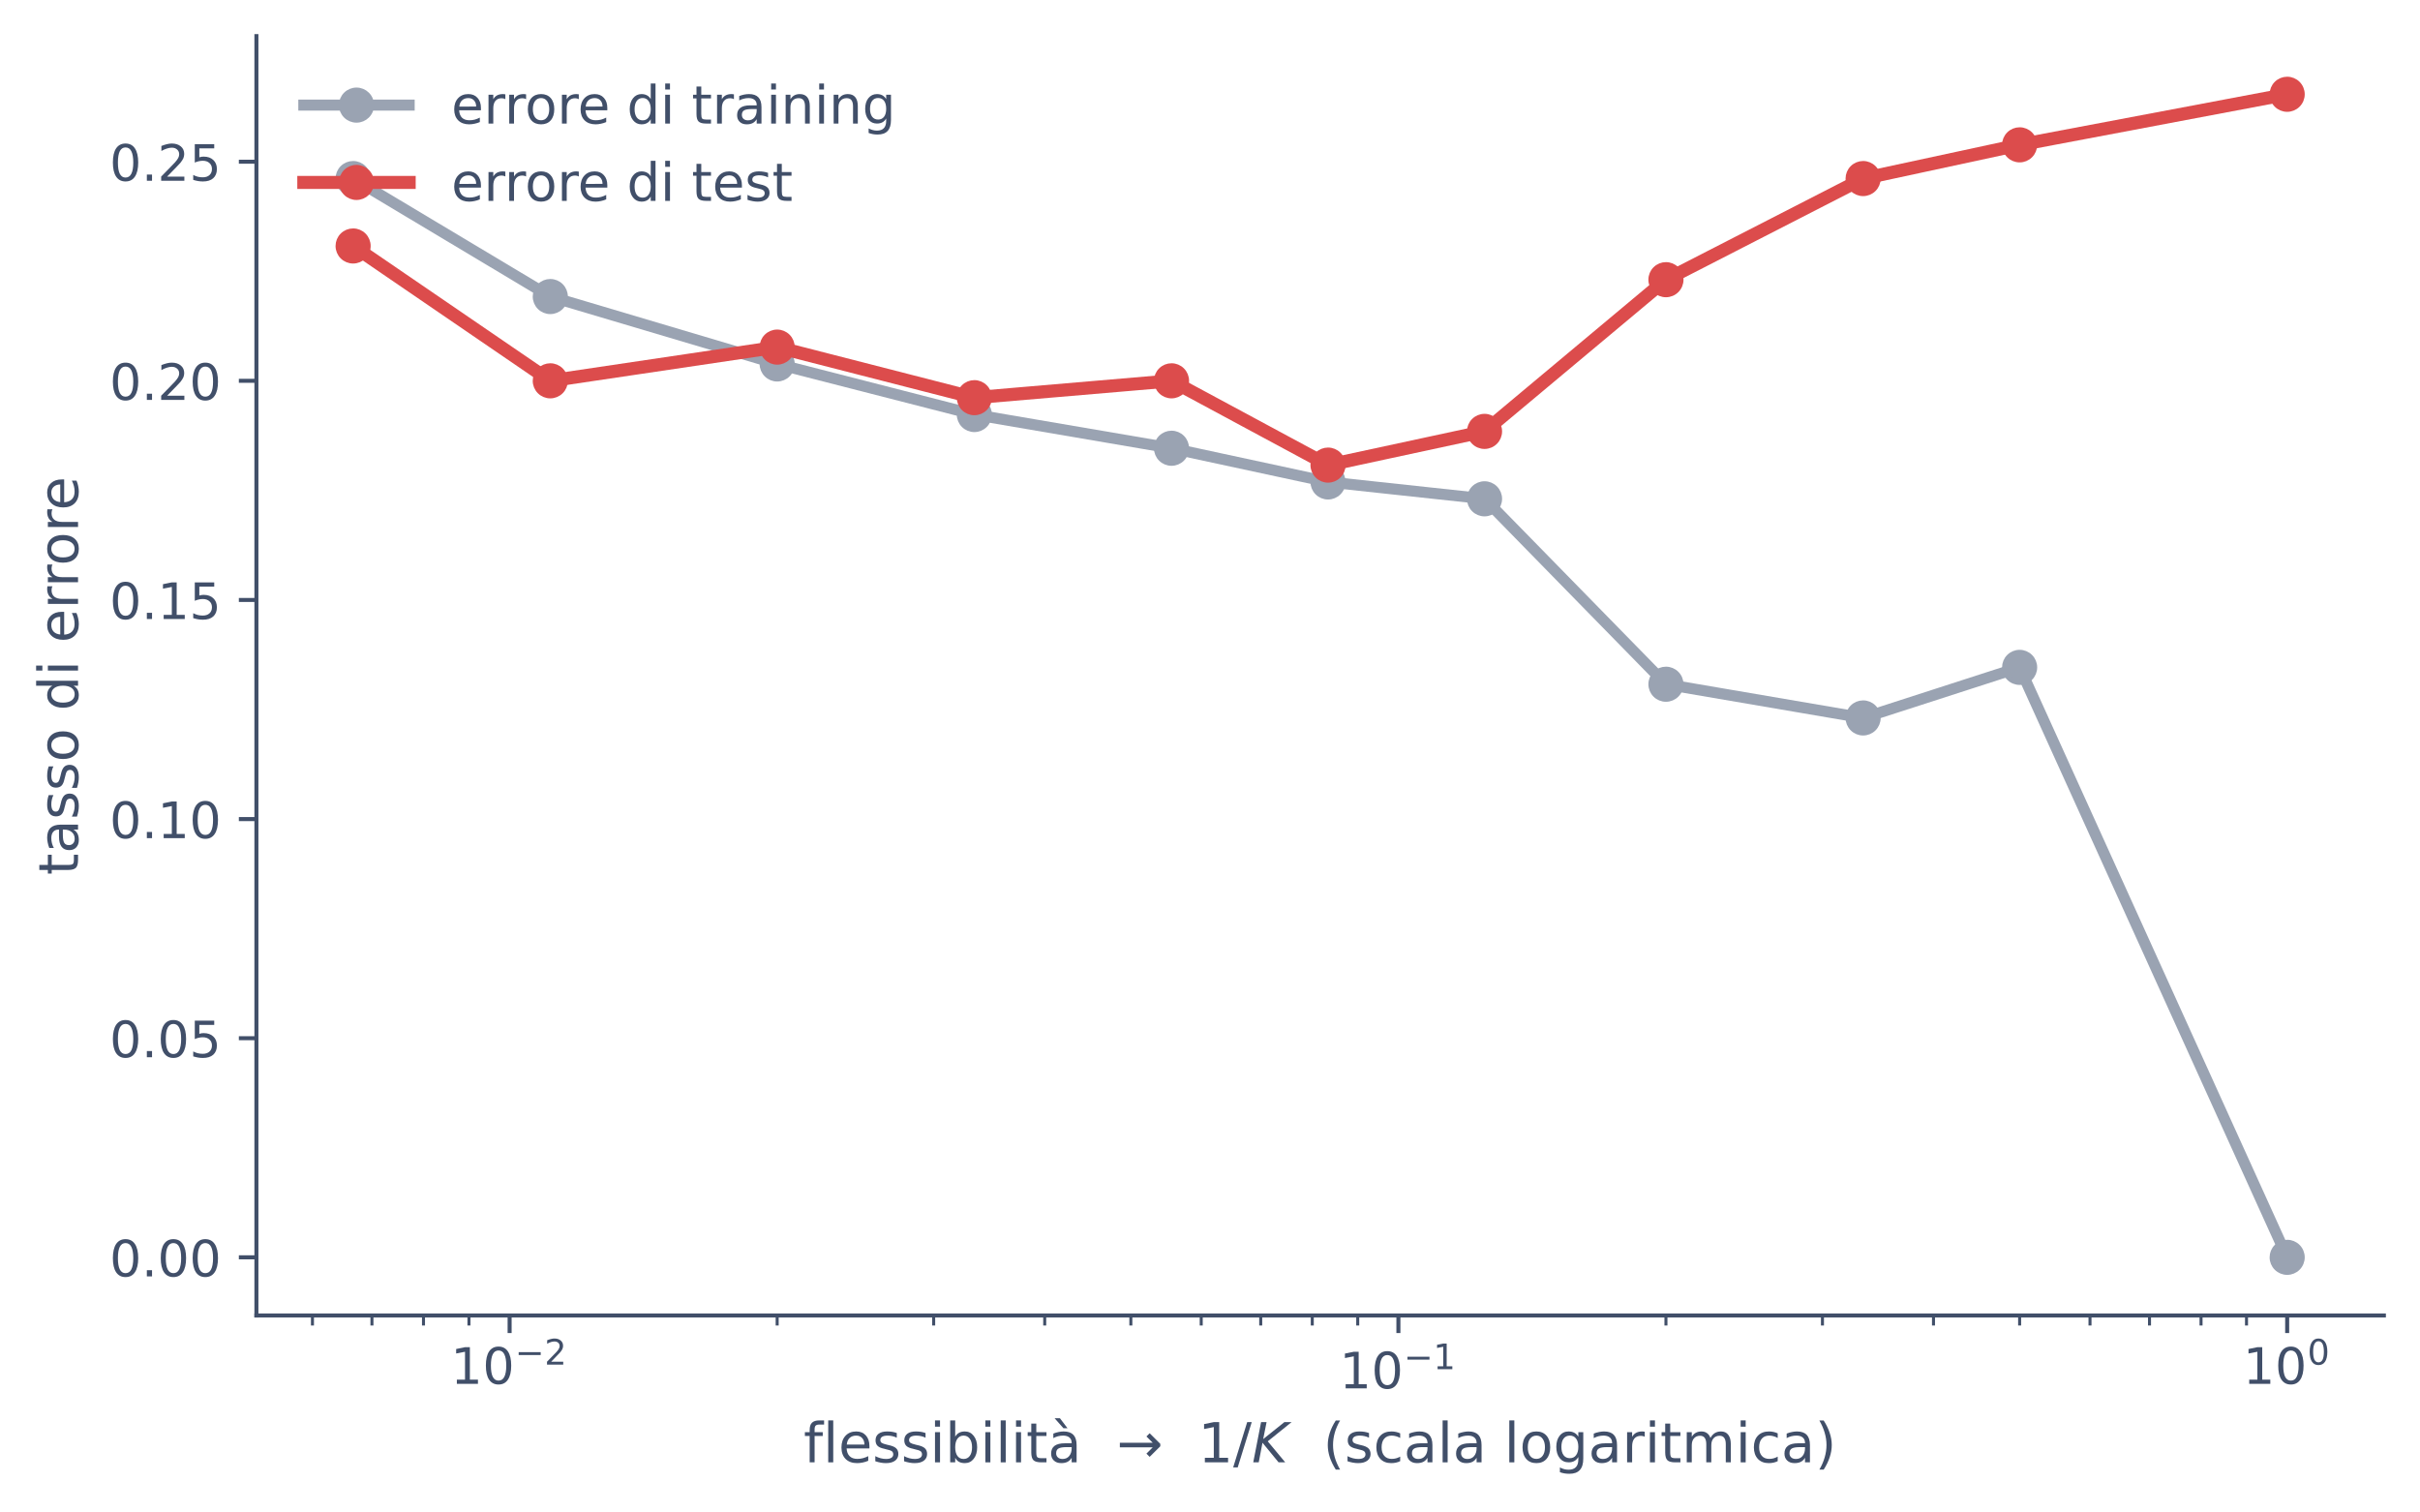
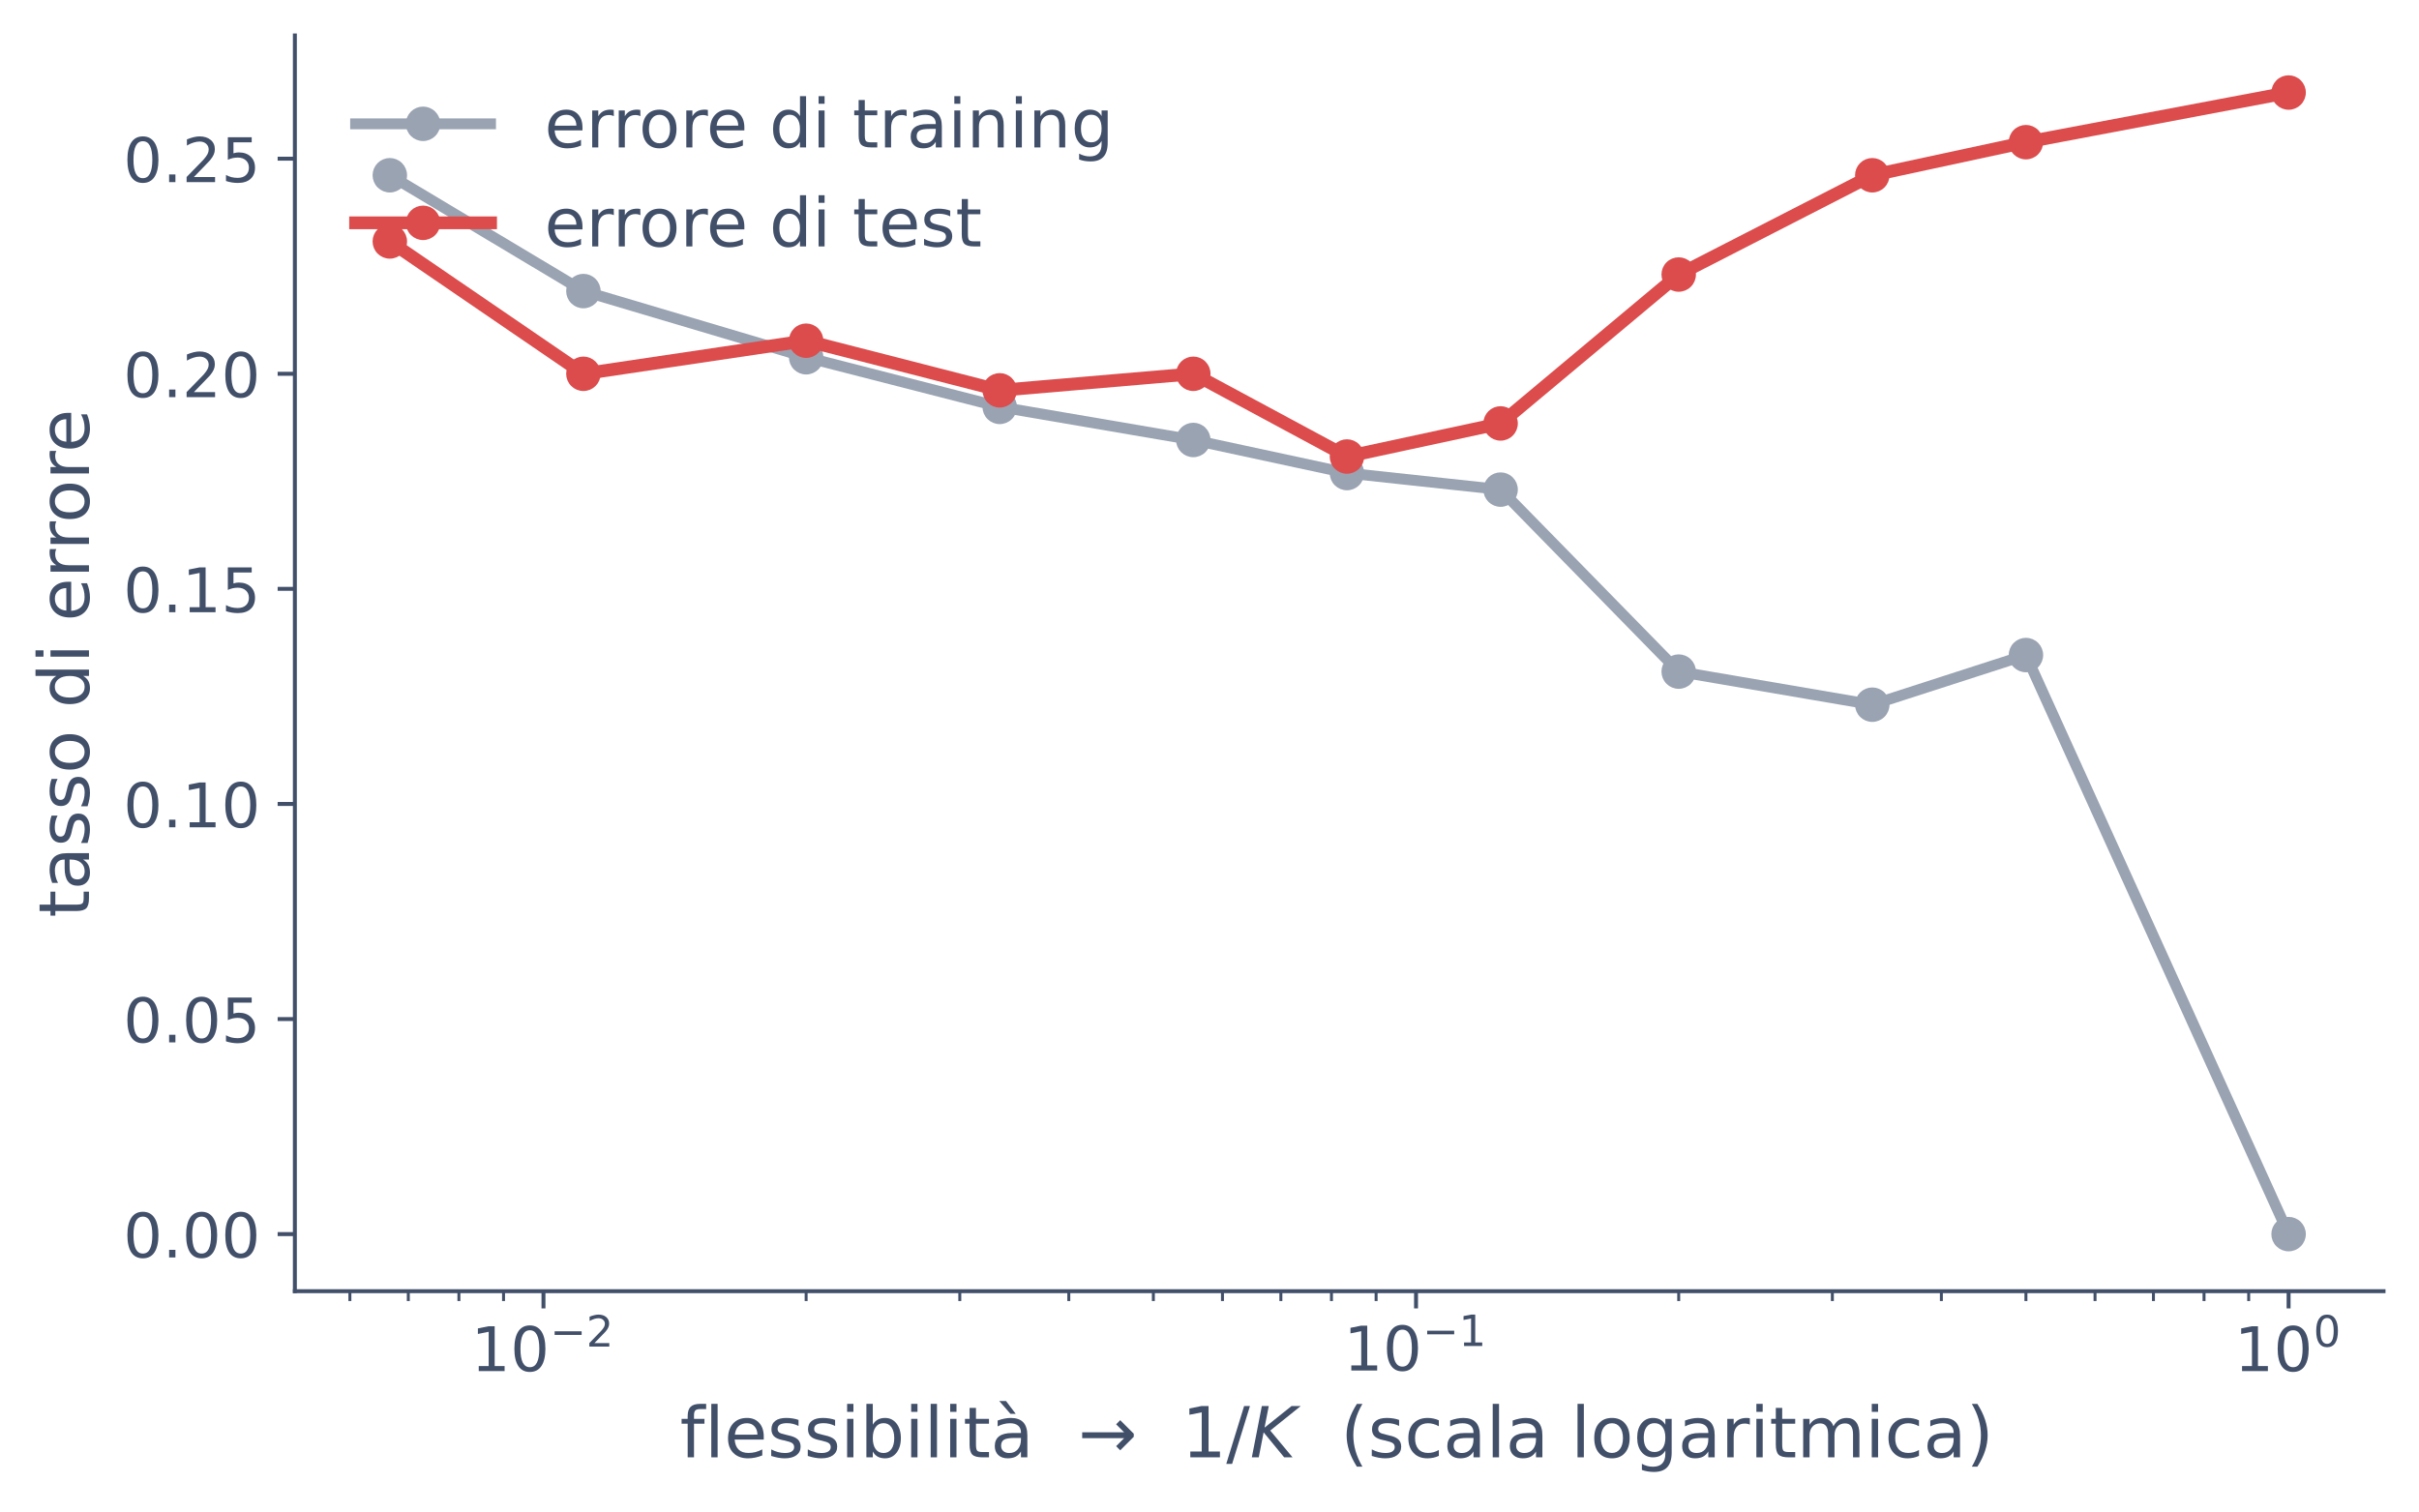
- <svg xmlns="http://www.w3.org/2000/svg" xmlns:xlink="http://www.w3.org/1999/xlink" width="482.392pt" height="301.212pt" viewBox="0 0 482.392 301.212" version="1.1">
+ <svg xmlns="http://www.w3.org/2000/svg" xmlns:xlink="http://www.w3.org/1999/xlink" width="491.152pt" height="306.965pt" viewBox="0 0 491.152 306.965" version="1.1">
  <defs>
    <style type="text/css">*{stroke-linejoin: round; stroke-linecap: butt}</style>
  </defs>
  <g id="figure_1">
    <g id="patch_1">
-       <path d="M 0 301.212  L 482.392 301.212  L 482.392 0  L 0 0  L 0 301.212  z " style="fill: none" />
+       <path d="M 0 306.965  L 491.152 306.965  L 491.152 0  L 0 0  L 0 306.965  z " style="fill: none" />
    </g>
    <g id="axes_1">
      <g id="patch_2">
-         <path d="M 51.112 262.224  L 475.192 262.224  L 475.192 7.2  L 51.112 7.2  L 51.112 262.224  z " style="fill: none" />
+         <path d="M 59.872 262.224  L 483.952 262.224  L 483.952 7.2  L 59.872 7.2  L 59.872 262.224  z " style="fill: none" />
      </g>
      <g id="matplotlib.axis_1">
        <g id="xtick_1">
          <g id="line2d_1">
            <defs>
-               <path id="m10d1e27492" d="M 0 0  L 0 3.5  " style="stroke: #414f69; stroke-width: 0.8" />
+               <path id="m7f1f6c4db7" d="M 0 0  L 0 3.5  " style="stroke: #414f69; stroke-width: 0.8" />
            </defs>
            <g>
-               <use xlink:href="#m10d1e27492" x="101.585" y="262.224" style="fill: #414f69; stroke: #414f69; stroke-width: 0.8" />
+               <use xlink:href="#m7f1f6c4db7" x="110.345" y="262.224" style="fill: #414f69; stroke: #414f69; stroke-width: 0.8" />
            </g>
          </g>
          <g id="text_1">
-             <g style="fill: #414f69" transform="translate(89.83514 276.8224)">
+             <g style="fill: #414f69" transform="translate(95.65783 278.722)">
              <text>
-                 <tspan x="0" y="-0.977" style="font-size: 10px; font-family: 'DejaVu Sans'; fill: #414f69">1</tspan>
-                 <tspan x="6.362" y="-0.977" style="font-size: 10px; font-family: 'DejaVu Sans'; fill: #414f69">0</tspan>
-                 <tspan x="12.82" y="-4.805" style="font-size: 7px; font-family: 'DejaVu Sans'; fill: #414f69">−</tspan>
-                 <tspan x="18.686" y="-4.805" style="font-size: 7px; font-family: 'DejaVu Sans'; fill: #414f69">2</tspan>
+                 <tspan x="0" y="-0.264" style="font-size: 12.5px; font-family: 'DejaVu Sans'; fill: #414f69">1</tspan>
+                 <tspan x="7.953" y="-0.264" style="font-size: 12.5px; font-family: 'DejaVu Sans'; fill: #414f69">0</tspan>
+                 <tspan x="16.03" y="-5.241" style="font-size: 8.75px; font-family: 'DejaVu Sans'; fill: #414f69">−</tspan>
+                 <tspan x="23.362" y="-5.241" style="font-size: 8.75px; font-family: 'DejaVu Sans'; fill: #414f69">2</tspan>
              </text>
            </g>
          </g>
        </g>
        <g id="xtick_2">
          <g id="line2d_2">
            <g>
-               <use xlink:href="#m10d1e27492" x="278.75" y="262.224" style="fill: #414f69; stroke: #414f69; stroke-width: 0.8" />
+               <use xlink:href="#m7f1f6c4db7" x="287.51" y="262.224" style="fill: #414f69; stroke: #414f69; stroke-width: 0.8" />
            </g>
          </g>
          <g id="text_2">
-             <g style="fill: #414f69" transform="translate(267.0002 276.8224)">
+             <g style="fill: #414f69" transform="translate(272.8229 278.722)">
              <text>
-                 <tspan x="0" y="-0.064" style="font-size: 10px; font-family: 'DejaVu Sans'; fill: #414f69">1</tspan>
-                 <tspan x="6.362" y="-0.064" style="font-size: 10px; font-family: 'DejaVu Sans'; fill: #414f69">0</tspan>
-                 <tspan x="12.82" y="-3.892" style="font-size: 7px; font-family: 'DejaVu Sans'; fill: #414f69">−</tspan>
-                 <tspan x="18.686" y="-3.892" style="font-size: 7px; font-family: 'DejaVu Sans'; fill: #414f69">1</tspan>
+                 <tspan x="0" y="-0.384" style="font-size: 12.5px; font-family: 'DejaVu Sans'; fill: #414f69">1</tspan>
+                 <tspan x="7.953" y="-0.384" style="font-size: 12.5px; font-family: 'DejaVu Sans'; fill: #414f69">0</tspan>
+                 <tspan x="16.03" y="-5.361" style="font-size: 8.75px; font-family: 'DejaVu Sans'; fill: #414f69">−</tspan>
+                 <tspan x="23.362" y="-5.361" style="font-size: 8.75px; font-family: 'DejaVu Sans'; fill: #414f69">1</tspan>
              </text>
            </g>
          </g>
        </g>
        <g id="xtick_3">
          <g id="line2d_3">
            <g>
-               <use xlink:href="#m10d1e27492" x="455.915" y="262.224" style="fill: #414f69; stroke: #414f69; stroke-width: 0.8" />
+               <use xlink:href="#m7f1f6c4db7" x="464.675" y="262.224" style="fill: #414f69; stroke: #414f69; stroke-width: 0.8" />
            </g>
          </g>
          <g id="text_3">
-             <g style="fill: #414f69" transform="translate(447.1152 276.8224)">
+             <g style="fill: #414f69" transform="translate(453.6754 278.722)">
              <text>
-                 <tspan x="0" y="-0.977" style="font-size: 10px; font-family: 'DejaVu Sans'; fill: #414f69">1</tspan>
-                 <tspan x="6.362" y="-0.977" style="font-size: 10px; font-family: 'DejaVu Sans'; fill: #414f69">0</tspan>
-                 <tspan x="12.82" y="-4.805" style="font-size: 7px; font-family: 'DejaVu Sans'; fill: #414f69">0</tspan>
+                 <tspan x="0" y="-0.264" style="font-size: 12.5px; font-family: 'DejaVu Sans'; fill: #414f69">1</tspan>
+                 <tspan x="7.953" y="-0.264" style="font-size: 12.5px; font-family: 'DejaVu Sans'; fill: #414f69">0</tspan>
+                 <tspan x="16.03" y="-5.241" style="font-size: 8.75px; font-family: 'DejaVu Sans'; fill: #414f69">0</tspan>
              </text>
            </g>
          </g>
        </g>
        <g id="xtick_4">
          <g id="line2d_4">
            <defs>
-               <path id="m0298ead1ad" d="M 0 0  L 0 2  " style="stroke: #414f69; stroke-width: 0.6" />
+               <path id="m91cde108db" d="M 0 0  L 0 2  " style="stroke: #414f69; stroke-width: 0.6" />
            </defs>
            <g>
-               <use xlink:href="#m0298ead1ad" x="62.281" y="262.224" style="fill: #414f69; stroke: #414f69; stroke-width: 0.6" />
+               <use xlink:href="#m91cde108db" x="71.041" y="262.224" style="fill: #414f69; stroke: #414f69; stroke-width: 0.6" />
            </g>
          </g>
        </g>
        <g id="xtick_5">
          <g id="line2d_5">
            <g>
-               <use xlink:href="#m0298ead1ad" x="74.142" y="262.224" style="fill: #414f69; stroke: #414f69; stroke-width: 0.6" />
+               <use xlink:href="#m91cde108db" x="82.902" y="262.224" style="fill: #414f69; stroke: #414f69; stroke-width: 0.6" />
            </g>
          </g>
        </g>
        <g id="xtick_6">
          <g id="line2d_6">
            <g>
-               <use xlink:href="#m0298ead1ad" x="84.416" y="262.224" style="fill: #414f69; stroke: #414f69; stroke-width: 0.6" />
+               <use xlink:href="#m91cde108db" x="93.176" y="262.224" style="fill: #414f69; stroke: #414f69; stroke-width: 0.6" />
            </g>
          </g>
        </g>
        <g id="xtick_7">
          <g id="line2d_7">
            <g>
-               <use xlink:href="#m0298ead1ad" x="93.479" y="262.224" style="fill: #414f69; stroke: #414f69; stroke-width: 0.6" />
+               <use xlink:href="#m91cde108db" x="102.239" y="262.224" style="fill: #414f69; stroke: #414f69; stroke-width: 0.6" />
            </g>
          </g>
        </g>
        <g id="xtick_8">
          <g id="line2d_8">
            <g>
-               <use xlink:href="#m0298ead1ad" x="154.917" y="262.224" style="fill: #414f69; stroke: #414f69; stroke-width: 0.6" />
+               <use xlink:href="#m91cde108db" x="163.677" y="262.224" style="fill: #414f69; stroke: #414f69; stroke-width: 0.6" />
            </g>
          </g>
        </g>
        <g id="xtick_9">
          <g id="line2d_9">
            <g>
-               <use xlink:href="#m0298ead1ad" x="186.114" y="262.224" style="fill: #414f69; stroke: #414f69; stroke-width: 0.6" />
+               <use xlink:href="#m91cde108db" x="194.875" y="262.224" style="fill: #414f69; stroke: #414f69; stroke-width: 0.6" />
            </g>
          </g>
        </g>
        <g id="xtick_10">
          <g id="line2d_10">
            <g>
-               <use xlink:href="#m0298ead1ad" x="208.249" y="262.224" style="fill: #414f69; stroke: #414f69; stroke-width: 0.6" />
+               <use xlink:href="#m91cde108db" x="217.009" y="262.224" style="fill: #414f69; stroke: #414f69; stroke-width: 0.6" />
            </g>
          </g>
        </g>
        <g id="xtick_11">
          <g id="line2d_11">
            <g>
-               <use xlink:href="#m0298ead1ad" x="225.418" y="262.224" style="fill: #414f69; stroke: #414f69; stroke-width: 0.6" />
+               <use xlink:href="#m91cde108db" x="234.178" y="262.224" style="fill: #414f69; stroke: #414f69; stroke-width: 0.6" />
            </g>
          </g>
        </g>
        <g id="xtick_12">
          <g id="line2d_12">
            <g>
-               <use xlink:href="#m0298ead1ad" x="239.446" y="262.224" style="fill: #414f69; stroke: #414f69; stroke-width: 0.6" />
+               <use xlink:href="#m91cde108db" x="248.207" y="262.224" style="fill: #414f69; stroke: #414f69; stroke-width: 0.6" />
            </g>
          </g>
        </g>
        <g id="xtick_13">
          <g id="line2d_13">
            <g>
-               <use xlink:href="#m0298ead1ad" x="251.307" y="262.224" style="fill: #414f69; stroke: #414f69; stroke-width: 0.6" />
+               <use xlink:href="#m91cde108db" x="260.067" y="262.224" style="fill: #414f69; stroke: #414f69; stroke-width: 0.6" />
            </g>
          </g>
        </g>
        <g id="xtick_14">
          <g id="line2d_14">
            <g>
-               <use xlink:href="#m0298ead1ad" x="261.581" y="262.224" style="fill: #414f69; stroke: #414f69; stroke-width: 0.6" />
+               <use xlink:href="#m91cde108db" x="270.341" y="262.224" style="fill: #414f69; stroke: #414f69; stroke-width: 0.6" />
            </g>
          </g>
        </g>
        <g id="xtick_15">
          <g id="line2d_15">
            <g>
-               <use xlink:href="#m0298ead1ad" x="270.644" y="262.224" style="fill: #414f69; stroke: #414f69; stroke-width: 0.6" />
+               <use xlink:href="#m91cde108db" x="279.404" y="262.224" style="fill: #414f69; stroke: #414f69; stroke-width: 0.6" />
            </g>
          </g>
        </g>
        <g id="xtick_16">
          <g id="line2d_16">
            <g>
-               <use xlink:href="#m0298ead1ad" x="332.082" y="262.224" style="fill: #414f69; stroke: #414f69; stroke-width: 0.6" />
+               <use xlink:href="#m91cde108db" x="340.842" y="262.224" style="fill: #414f69; stroke: #414f69; stroke-width: 0.6" />
            </g>
          </g>
        </g>
        <g id="xtick_17">
          <g id="line2d_17">
            <g>
-               <use xlink:href="#m0298ead1ad" x="363.279" y="262.224" style="fill: #414f69; stroke: #414f69; stroke-width: 0.6" />
+               <use xlink:href="#m91cde108db" x="372.04" y="262.224" style="fill: #414f69; stroke: #414f69; stroke-width: 0.6" />
            </g>
          </g>
        </g>
        <g id="xtick_18">
          <g id="line2d_18">
            <g>
-               <use xlink:href="#m0298ead1ad" x="385.414" y="262.224" style="fill: #414f69; stroke: #414f69; stroke-width: 0.6" />
+               <use xlink:href="#m91cde108db" x="394.174" y="262.224" style="fill: #414f69; stroke: #414f69; stroke-width: 0.6" />
            </g>
          </g>
        </g>
        <g id="xtick_19">
          <g id="line2d_19">
            <g>
-               <use xlink:href="#m0298ead1ad" x="402.583" y="262.224" style="fill: #414f69; stroke: #414f69; stroke-width: 0.6" />
+               <use xlink:href="#m91cde108db" x="411.343" y="262.224" style="fill: #414f69; stroke: #414f69; stroke-width: 0.6" />
            </g>
          </g>
        </g>
        <g id="xtick_20">
          <g id="line2d_20">
            <g>
-               <use xlink:href="#m0298ead1ad" x="416.611" y="262.224" style="fill: #414f69; stroke: #414f69; stroke-width: 0.6" />
+               <use xlink:href="#m91cde108db" x="425.372" y="262.224" style="fill: #414f69; stroke: #414f69; stroke-width: 0.6" />
            </g>
          </g>
        </g>
        <g id="xtick_21">
          <g id="line2d_21">
            <g>
-               <use xlink:href="#m0298ead1ad" x="428.472" y="262.224" style="fill: #414f69; stroke: #414f69; stroke-width: 0.6" />
+               <use xlink:href="#m91cde108db" x="437.232" y="262.224" style="fill: #414f69; stroke: #414f69; stroke-width: 0.6" />
            </g>
          </g>
        </g>
        <g id="xtick_22">
          <g id="line2d_22">
            <g>
-               <use xlink:href="#m0298ead1ad" x="438.746" y="262.224" style="fill: #414f69; stroke: #414f69; stroke-width: 0.6" />
+               <use xlink:href="#m91cde108db" x="447.506" y="262.224" style="fill: #414f69; stroke: #414f69; stroke-width: 0.6" />
            </g>
          </g>
        </g>
        <g id="xtick_23">
          <g id="line2d_23">
            <g>
-               <use xlink:href="#m0298ead1ad" x="447.809" y="262.224" style="fill: #414f69; stroke: #414f69; stroke-width: 0.6" />
+               <use xlink:href="#m91cde108db" x="456.569" y="262.224" style="fill: #414f69; stroke: #414f69; stroke-width: 0.6" />
            </g>
          </g>
        </g>
        <g id="text_4">
-           <g style="fill: #414f69" transform="translate(160.1916 291.7021)">
+           <g style="fill: #414f69" transform="translate(138.0637 296.7617)">
            <text>
-               <tspan x="0" y="-0.203" style="font-size: 11px; font-family: 'DejaVu Sans'; fill: #414f69">f</tspan>
-               <tspan x="3.873" y="-0.203" style="font-size: 11px; font-family: 'DejaVu Sans'; fill: #414f69">l</tspan>
-               <tspan x="6.929" y="-0.203" style="font-size: 11px; font-family: 'DejaVu Sans'; fill: #414f69">e</tspan>
-               <tspan x="13.696" y="-0.203" style="font-size: 11px; font-family: 'DejaVu Sans'; fill: #414f69">s</tspan>
-               <tspan x="19.427" y="-0.203" style="font-size: 11px; font-family: 'DejaVu Sans'; fill: #414f69">s</tspan>
-               <tspan x="25.158" y="-0.203" style="font-size: 11px; font-family: 'DejaVu Sans'; fill: #414f69">i</tspan>
-               <tspan x="28.214" y="-0.203" style="font-size: 11px; font-family: 'DejaVu Sans'; fill: #414f69">b</tspan>
-               <tspan x="35.197" y="-0.203" style="font-size: 11px; font-family: 'DejaVu Sans'; fill: #414f69">i</tspan>
-               <tspan x="38.253" y="-0.203" style="font-size: 11px; font-family: 'DejaVu Sans'; fill: #414f69">l</tspan>
-               <tspan x="41.309" y="-0.203" style="font-size: 11px; font-family: 'DejaVu Sans'; fill: #414f69">i</tspan>
-               <tspan x="44.365" y="-0.203" style="font-size: 11px; font-family: 'DejaVu Sans'; fill: #414f69">t</tspan>
-               <tspan x="48.678" y="-0.203" style="font-size: 11px; font-family: 'DejaVu Sans'; fill: #414f69">à</tspan>
-               <tspan x="55.419" y="-0.203" style="font-size: 11px; font-family: 'DejaVu Sans'; fill: #414f69"> </tspan>
-               <tspan x="58.916" y="-0.203" style="font-size: 11px; font-family: 'DejaVu Sans'; fill: #414f69"> </tspan>
-               <tspan x="62.412" y="-0.203" style="font-size: 11px; font-family: 'DejaVu Sans'; fill: #414f69">→</tspan>
-               <tspan x="71.629" y="-0.203" style="font-size: 11px; font-family: 'DejaVu Sans'; fill: #414f69"> </tspan>
-               <tspan x="75.125" y="-0.203" style="font-size: 11px; font-family: 'DejaVu Sans'; fill: #414f69"> </tspan>
-               <tspan x="78.622" y="-0.203" style="font-size: 11px; font-family: 'DejaVu Sans'; fill: #414f69">1</tspan>
-               <tspan x="85.621" y="-0.203" style="font-size: 11px; font-family: 'DejaVu Sans'; fill: #414f69">/</tspan>
-               <tspan x="96.54" y="-0.203" style="font-size: 11px; font-family: 'DejaVu Sans'; fill: #414f69"> </tspan>
-               <tspan x="100.037" y="-0.203" style="font-size: 11px; font-family: 'DejaVu Sans'; fill: #414f69"> </tspan>
-               <tspan x="103.533" y="-0.203" style="font-size: 11px; font-family: 'DejaVu Sans'; fill: #414f69">(</tspan>
-               <tspan x="107.825" y="-0.203" style="font-size: 11px; font-family: 'DejaVu Sans'; fill: #414f69">s</tspan>
-               <tspan x="113.556" y="-0.203" style="font-size: 11px; font-family: 'DejaVu Sans'; fill: #414f69">c</tspan>
-               <tspan x="119.604" y="-0.203" style="font-size: 11px; font-family: 'DejaVu Sans'; fill: #414f69">a</tspan>
-               <tspan x="126.344" y="-0.203" style="font-size: 11px; font-family: 'DejaVu Sans'; fill: #414f69">l</tspan>
-               <tspan x="129.4" y="-0.203" style="font-size: 11px; font-family: 'DejaVu Sans'; fill: #414f69">a</tspan>
-               <tspan x="136.141" y="-0.203" style="font-size: 11px; font-family: 'DejaVu Sans'; fill: #414f69"> </tspan>
-               <tspan x="139.638" y="-0.203" style="font-size: 11px; font-family: 'DejaVu Sans'; fill: #414f69">l</tspan>
-               <tspan x="142.694" y="-0.203" style="font-size: 11px; font-family: 'DejaVu Sans'; fill: #414f69">o</tspan>
-               <tspan x="149.424" y="-0.203" style="font-size: 11px; font-family: 'DejaVu Sans'; fill: #414f69">g</tspan>
-               <tspan x="156.406" y="-0.203" style="font-size: 11px; font-family: 'DejaVu Sans'; fill: #414f69">a</tspan>
-               <tspan x="163.147" y="-0.203" style="font-size: 11px; font-family: 'DejaVu Sans'; fill: #414f69">r</tspan>
-               <tspan x="167.669" y="-0.203" style="font-size: 11px; font-family: 'DejaVu Sans'; fill: #414f69">i</tspan>
-               <tspan x="170.726" y="-0.203" style="font-size: 11px; font-family: 'DejaVu Sans'; fill: #414f69">t</tspan>
-               <tspan x="175.039" y="-0.203" style="font-size: 11px; font-family: 'DejaVu Sans'; fill: #414f69">m</tspan>
-               <tspan x="185.754" y="-0.203" style="font-size: 11px; font-family: 'DejaVu Sans'; fill: #414f69">i</tspan>
-               <tspan x="188.81" y="-0.203" style="font-size: 11px; font-family: 'DejaVu Sans'; fill: #414f69">c</tspan>
-               <tspan x="194.858" y="-0.203" style="font-size: 11px; font-family: 'DejaVu Sans'; fill: #414f69">a</tspan>
-               <tspan x="201.599" y="-0.203" style="font-size: 11px; font-family: 'DejaVu Sans'; fill: #414f69">)</tspan>
-               <tspan x="89.327" y="-0.203" style="font-style: oblique; font-size: 11px; font-family: 'DejaVu Sans'; fill: #414f69">K</tspan>
+               <tspan x="0" y="-0.797" style="font-size: 14.3px; font-family: 'DejaVu Sans'; fill: #414f69">f</tspan>
+               <tspan x="5.017" y="-0.797" style="font-size: 14.3px; font-family: 'DejaVu Sans'; fill: #414f69">l</tspan>
+               <tspan x="8.976" y="-0.797" style="font-size: 14.3px; font-family: 'DejaVu Sans'; fill: #414f69">e</tspan>
+               <tspan x="17.743" y="-0.797" style="font-size: 14.3px; font-family: 'DejaVu Sans'; fill: #414f69">s</tspan>
+               <tspan x="25.167" y="-0.797" style="font-size: 14.3px; font-family: 'DejaVu Sans'; fill: #414f69">s</tspan>
+               <tspan x="32.591" y="-0.797" style="font-size: 14.3px; font-family: 'DejaVu Sans'; fill: #414f69">i</tspan>
+               <tspan x="36.55" y="-0.797" style="font-size: 14.3px; font-family: 'DejaVu Sans'; fill: #414f69">b</tspan>
+               <tspan x="45.596" y="-0.797" style="font-size: 14.3px; font-family: 'DejaVu Sans'; fill: #414f69">i</tspan>
+               <tspan x="49.555" y="-0.797" style="font-size: 14.3px; font-family: 'DejaVu Sans'; fill: #414f69">l</tspan>
+               <tspan x="53.514" y="-0.797" style="font-size: 14.3px; font-family: 'DejaVu Sans'; fill: #414f69">i</tspan>
+               <tspan x="57.473" y="-0.797" style="font-size: 14.3px; font-family: 'DejaVu Sans'; fill: #414f69">t</tspan>
+               <tspan x="63.06" y="-0.797" style="font-size: 14.3px; font-family: 'DejaVu Sans'; fill: #414f69">à</tspan>
+               <tspan x="71.793" y="-0.797" style="font-size: 14.3px; font-family: 'DejaVu Sans'; fill: #414f69"> </tspan>
+               <tspan x="76.322" y="-0.797" style="font-size: 14.3px; font-family: 'DejaVu Sans'; fill: #414f69"> </tspan>
+               <tspan x="80.852" y="-0.797" style="font-size: 14.3px; font-family: 'DejaVu Sans'; fill: #414f69">→</tspan>
+               <tspan x="92.792" y="-0.797" style="font-size: 14.3px; font-family: 'DejaVu Sans'; fill: #414f69"> </tspan>
+               <tspan x="97.322" y="-0.797" style="font-size: 14.3px; font-family: 'DejaVu Sans'; fill: #414f69"> </tspan>
+               <tspan x="101.851" y="-0.797" style="font-size: 14.3px; font-family: 'DejaVu Sans'; fill: #414f69">1</tspan>
+               <tspan x="110.918" y="-0.797" style="font-size: 14.3px; font-family: 'DejaVu Sans'; fill: #414f69">/</tspan>
+               <tspan x="125.063" y="-0.797" style="font-size: 14.3px; font-family: 'DejaVu Sans'; fill: #414f69"> </tspan>
+               <tspan x="129.593" y="-0.797" style="font-size: 14.3px; font-family: 'DejaVu Sans'; fill: #414f69"> </tspan>
+               <tspan x="134.123" y="-0.797" style="font-size: 14.3px; font-family: 'DejaVu Sans'; fill: #414f69">(</tspan>
+               <tspan x="139.682" y="-0.797" style="font-size: 14.3px; font-family: 'DejaVu Sans'; fill: #414f69">s</tspan>
+               <tspan x="147.106" y="-0.797" style="font-size: 14.3px; font-family: 'DejaVu Sans'; fill: #414f69">c</tspan>
+               <tspan x="154.941" y="-0.797" style="font-size: 14.3px; font-family: 'DejaVu Sans'; fill: #414f69">a</tspan>
+               <tspan x="163.673" y="-0.797" style="font-size: 14.3px; font-family: 'DejaVu Sans'; fill: #414f69">l</tspan>
+               <tspan x="167.632" y="-0.797" style="font-size: 14.3px; font-family: 'DejaVu Sans'; fill: #414f69">a</tspan>
+               <tspan x="176.365" y="-0.797" style="font-size: 14.3px; font-family: 'DejaVu Sans'; fill: #414f69"> </tspan>
+               <tspan x="180.894" y="-0.797" style="font-size: 14.3px; font-family: 'DejaVu Sans'; fill: #414f69">l</tspan>
+               <tspan x="184.853" y="-0.797" style="font-size: 14.3px; font-family: 'DejaVu Sans'; fill: #414f69">o</tspan>
+               <tspan x="193.572" y="-0.797" style="font-size: 14.3px; font-family: 'DejaVu Sans'; fill: #414f69">g</tspan>
+               <tspan x="202.617" y="-0.797" style="font-size: 14.3px; font-family: 'DejaVu Sans'; fill: #414f69">a</tspan>
+               <tspan x="211.349" y="-0.797" style="font-size: 14.3px; font-family: 'DejaVu Sans'; fill: #414f69">r</tspan>
+               <tspan x="217.208" y="-0.797" style="font-size: 14.3px; font-family: 'DejaVu Sans'; fill: #414f69">i</tspan>
+               <tspan x="221.167" y="-0.797" style="font-size: 14.3px; font-family: 'DejaVu Sans'; fill: #414f69">t</tspan>
+               <tspan x="226.755" y="-0.797" style="font-size: 14.3px; font-family: 'DejaVu Sans'; fill: #414f69">m</tspan>
+               <tspan x="240.636" y="-0.797" style="font-size: 14.3px; font-family: 'DejaVu Sans'; fill: #414f69">i</tspan>
+               <tspan x="244.595" y="-0.797" style="font-size: 14.3px; font-family: 'DejaVu Sans'; fill: #414f69">c</tspan>
+               <tspan x="252.43" y="-0.797" style="font-size: 14.3px; font-family: 'DejaVu Sans'; fill: #414f69">a</tspan>
+               <tspan x="261.162" y="-0.797" style="font-size: 14.3px; font-family: 'DejaVu Sans'; fill: #414f69">)</tspan>
+               <tspan x="115.719" y="-0.797" style="font-style: oblique; font-size: 14.3px; font-family: 'DejaVu Sans'; fill: #414f69">K</tspan>
            </text>
          </g>
        </g>
      </g>
      <g id="matplotlib.axis_2">
        <g id="ytick_1">
          <g id="line2d_24">
            <defs>
-               <path id="mcdd2b335ae" d="M 0 0  L -3.5 0  " style="stroke: #414f69; stroke-width: 0.8" />
+               <path id="ma52f187a4e" d="M 0 0  L -3.5 0  " style="stroke: #414f69; stroke-width: 0.8" />
            </defs>
            <g>
-               <use xlink:href="#mcdd2b335ae" x="51.112" y="250.632" style="fill: #414f69; stroke: #414f69; stroke-width: 0.8" />
+               <use xlink:href="#ma52f187a4e" x="59.872" y="250.632" style="fill: #414f69; stroke: #414f69; stroke-width: 0.8" />
            </g>
          </g>
          <g id="text_5">
-             <text style="font-size: 10px; font-family: 'DejaVu Sans'; text-anchor: end; fill: #414f69" x="44.112" y="254.431" transform="rotate(-0 44.11156 254.4312)">0.00</text>
+             <text style="font-size: 12.5px; font-family: 'DejaVu Sans'; text-anchor: end; fill: #414f69" x="52.872" y="255.381" transform="rotate(-0 52.87175 255.381)">0.00</text>
          </g>
        </g>
        <g id="ytick_2">
          <g id="line2d_25">
            <g>
-               <use xlink:href="#mcdd2b335ae" x="51.112" y="206.952" style="fill: #414f69; stroke: #414f69; stroke-width: 0.8" />
+               <use xlink:href="#ma52f187a4e" x="59.872" y="206.952" style="fill: #414f69; stroke: #414f69; stroke-width: 0.8" />
            </g>
          </g>
          <g id="text_6">
-             <text style="font-size: 10px; font-family: 'DejaVu Sans'; text-anchor: end; fill: #414f69" x="44.112" y="210.751" transform="rotate(-0 44.11156 210.7512)">0.05</text>
+             <text style="font-size: 12.5px; font-family: 'DejaVu Sans'; text-anchor: end; fill: #414f69" x="52.872" y="211.701" transform="rotate(-0 52.87175 211.701)">0.05</text>
          </g>
        </g>
        <g id="ytick_3">
          <g id="line2d_26">
            <g>
-               <use xlink:href="#mcdd2b335ae" x="51.112" y="163.272" style="fill: #414f69; stroke: #414f69; stroke-width: 0.8" />
+               <use xlink:href="#ma52f187a4e" x="59.872" y="163.272" style="fill: #414f69; stroke: #414f69; stroke-width: 0.8" />
            </g>
          </g>
          <g id="text_7">
-             <text style="font-size: 10px; font-family: 'DejaVu Sans'; text-anchor: end; fill: #414f69" x="44.112" y="167.071" transform="rotate(-0 44.11156 167.0712)">0.10</text>
+             <text style="font-size: 12.5px; font-family: 'DejaVu Sans'; text-anchor: end; fill: #414f69" x="52.872" y="168.021" transform="rotate(-0 52.87175 168.021)">0.10</text>
          </g>
        </g>
        <g id="ytick_4">
          <g id="line2d_27">
            <g>
-               <use xlink:href="#mcdd2b335ae" x="51.112" y="119.592" style="fill: #414f69; stroke: #414f69; stroke-width: 0.8" />
+               <use xlink:href="#ma52f187a4e" x="59.872" y="119.592" style="fill: #414f69; stroke: #414f69; stroke-width: 0.8" />
            </g>
          </g>
          <g id="text_8">
-             <text style="font-size: 10px; font-family: 'DejaVu Sans'; text-anchor: end; fill: #414f69" x="44.112" y="123.391" transform="rotate(-0 44.11156 123.3912)">0.15</text>
+             <text style="font-size: 12.5px; font-family: 'DejaVu Sans'; text-anchor: end; fill: #414f69" x="52.872" y="124.341" transform="rotate(-0 52.87175 124.341)">0.15</text>
          </g>
        </g>
        <g id="ytick_5">
          <g id="line2d_28">
            <g>
-               <use xlink:href="#mcdd2b335ae" x="51.112" y="75.912" style="fill: #414f69; stroke: #414f69; stroke-width: 0.8" />
+               <use xlink:href="#ma52f187a4e" x="59.872" y="75.912" style="fill: #414f69; stroke: #414f69; stroke-width: 0.8" />
            </g>
          </g>
          <g id="text_9">
-             <text style="font-size: 10px; font-family: 'DejaVu Sans'; text-anchor: end; fill: #414f69" x="44.112" y="79.711" transform="rotate(-0 44.11156 79.71122)">0.20</text>
+             <text style="font-size: 12.5px; font-family: 'DejaVu Sans'; text-anchor: end; fill: #414f69" x="52.872" y="80.661" transform="rotate(-0 52.87175 80.66102)">0.20</text>
          </g>
        </g>
        <g id="ytick_6">
          <g id="line2d_29">
            <g>
-               <use xlink:href="#mcdd2b335ae" x="51.112" y="32.232" style="fill: #414f69; stroke: #414f69; stroke-width: 0.8" />
+               <use xlink:href="#ma52f187a4e" x="59.872" y="32.232" style="fill: #414f69; stroke: #414f69; stroke-width: 0.8" />
            </g>
          </g>
          <g id="text_10">
-             <text style="font-size: 10px; font-family: 'DejaVu Sans'; text-anchor: end; fill: #414f69" x="44.112" y="36.031" transform="rotate(-0 44.11156 36.03122)">0.25</text>
+             <text style="font-size: 12.5px; font-family: 'DejaVu Sans'; text-anchor: end; fill: #414f69" x="52.872" y="36.981" transform="rotate(-0 52.87175 36.98102)">0.25</text>
          </g>
        </g>
        <g id="text_11">
-           <text style="font-size: 11px; font-family: 'DejaVu Sans'; text-anchor: middle; fill: #414f69" x="15.558" y="134.712" transform="rotate(-90 15.55828 134.712)">tasso di errore</text>
+           <text style="font-size: 14.3px; font-family: 'DejaVu Sans'; text-anchor: middle; fill: #414f69" x="18.066" y="134.712" transform="rotate(-90 18.06577 134.712)">tasso di errore</text>
        </g>
      </g>
      <g id="line2d_30">
-         <path d="M 455.915 250.632  L 402.583 133.032  L 371.386 143.112  L 332.082 136.392  L 295.919 99.432  L 264.722 96.072  L 233.525 89.352  L 194.221 82.632  L 154.917 72.552  L 109.692 59.112  L 70.388 35.592  " clip-path="url(#paa04bf6fbe)" style="fill: none; stroke: #9aa3b2; stroke-width: 2.2; stroke-linecap: square" />
+         <path d="M 464.675 250.632  L 411.343 133.032  L 380.146 143.112  L 340.842 136.392  L 304.679 99.432  L 273.482 96.072  L 242.285 89.352  L 202.981 82.632  L 163.677 72.552  L 118.452 59.112  L 79.148 35.592  " clip-path="url(#p7b9716da0f)" style="fill: none; stroke: #9aa3b2; stroke-width: 2.2; stroke-linecap: square" />
        <defs>
-           <path id="m57b2fd06f0" d="M 0 3  C 0.796 3 1.559 2.684 2.121 2.121  C 2.684 1.559 3 0.796 3 0  C 3 -0.796 2.684 -1.559 2.121 -2.121  C 1.559 -2.684 0.796 -3 0 -3  C -0.796 -3 -1.559 -2.684 -2.121 -2.121  C -2.684 -1.559 -3 -0.796 -3 0  C -3 0.796 -2.684 1.559 -2.121 2.121  C -1.559 2.684 -0.796 3 0 3  z " style="stroke: #9aa3b2" />
+           <path id="maf6b449f14" d="M 0 3  C 0.796 3 1.559 2.684 2.121 2.121  C 2.684 1.559 3 0.796 3 0  C 3 -0.796 2.684 -1.559 2.121 -2.121  C 1.559 -2.684 0.796 -3 0 -3  C -0.796 -3 -1.559 -2.684 -2.121 -2.121  C -2.684 -1.559 -3 -0.796 -3 0  C -3 0.796 -2.684 1.559 -2.121 2.121  C -1.559 2.684 -0.796 3 0 3  z " style="stroke: #9aa3b2" />
        </defs>
-         <g clip-path="url(#paa04bf6fbe)">
-           <use xlink:href="#m57b2fd06f0" x="455.915" y="250.632" style="fill: #9aa3b2; stroke: #9aa3b2" />
-           <use xlink:href="#m57b2fd06f0" x="402.583" y="133.032" style="fill: #9aa3b2; stroke: #9aa3b2" />
-           <use xlink:href="#m57b2fd06f0" x="371.386" y="143.112" style="fill: #9aa3b2; stroke: #9aa3b2" />
-           <use xlink:href="#m57b2fd06f0" x="332.082" y="136.392" style="fill: #9aa3b2; stroke: #9aa3b2" />
-           <use xlink:href="#m57b2fd06f0" x="295.919" y="99.432" style="fill: #9aa3b2; stroke: #9aa3b2" />
-           <use xlink:href="#m57b2fd06f0" x="264.722" y="96.072" style="fill: #9aa3b2; stroke: #9aa3b2" />
-           <use xlink:href="#m57b2fd06f0" x="233.525" y="89.352" style="fill: #9aa3b2; stroke: #9aa3b2" />
-           <use xlink:href="#m57b2fd06f0" x="194.221" y="82.632" style="fill: #9aa3b2; stroke: #9aa3b2" />
-           <use xlink:href="#m57b2fd06f0" x="154.917" y="72.552" style="fill: #9aa3b2; stroke: #9aa3b2" />
-           <use xlink:href="#m57b2fd06f0" x="109.692" y="59.112" style="fill: #9aa3b2; stroke: #9aa3b2" />
-           <use xlink:href="#m57b2fd06f0" x="70.388" y="35.592" style="fill: #9aa3b2; stroke: #9aa3b2" />
+         <g clip-path="url(#p7b9716da0f)">
+           <use xlink:href="#maf6b449f14" x="464.675" y="250.632" style="fill: #9aa3b2; stroke: #9aa3b2" />
+           <use xlink:href="#maf6b449f14" x="411.343" y="133.032" style="fill: #9aa3b2; stroke: #9aa3b2" />
+           <use xlink:href="#maf6b449f14" x="380.146" y="143.112" style="fill: #9aa3b2; stroke: #9aa3b2" />
+           <use xlink:href="#maf6b449f14" x="340.842" y="136.392" style="fill: #9aa3b2; stroke: #9aa3b2" />
+           <use xlink:href="#maf6b449f14" x="304.679" y="99.432" style="fill: #9aa3b2; stroke: #9aa3b2" />
+           <use xlink:href="#maf6b449f14" x="273.482" y="96.072" style="fill: #9aa3b2; stroke: #9aa3b2" />
+           <use xlink:href="#maf6b449f14" x="242.285" y="89.352" style="fill: #9aa3b2; stroke: #9aa3b2" />
+           <use xlink:href="#maf6b449f14" x="202.981" y="82.632" style="fill: #9aa3b2; stroke: #9aa3b2" />
+           <use xlink:href="#maf6b449f14" x="163.677" y="72.552" style="fill: #9aa3b2; stroke: #9aa3b2" />
+           <use xlink:href="#maf6b449f14" x="118.452" y="59.112" style="fill: #9aa3b2; stroke: #9aa3b2" />
+           <use xlink:href="#maf6b449f14" x="79.148" y="35.592" style="fill: #9aa3b2; stroke: #9aa3b2" />
        </g>
      </g>
      <g id="line2d_31">
-         <path d="M 455.915 18.792  L 402.583 28.872  L 371.386 35.592  L 332.082 55.752  L 295.919 85.992  L 264.722 92.712  L 233.525 75.912  L 194.221 79.272  L 154.917 69.192  L 109.692 75.912  L 70.388 49.032  " clip-path="url(#paa04bf6fbe)" style="fill: none; stroke: #dc4c4c; stroke-width: 2.6; stroke-linecap: square" />
+         <path d="M 464.675 18.792  L 411.343 28.872  L 380.146 35.592  L 340.842 55.752  L 304.679 85.992  L 273.482 92.712  L 242.285 75.912  L 202.981 79.272  L 163.677 69.192  L 118.452 75.912  L 79.148 49.032  " clip-path="url(#p7b9716da0f)" style="fill: none; stroke: #dc4c4c; stroke-width: 2.6; stroke-linecap: square" />
        <defs>
-           <path id="mcb6fb50b14" d="M 0 3  C 0.796 3 1.559 2.684 2.121 2.121  C 2.684 1.559 3 0.796 3 0  C 3 -0.796 2.684 -1.559 2.121 -2.121  C 1.559 -2.684 0.796 -3 0 -3  C -0.796 -3 -1.559 -2.684 -2.121 -2.121  C -2.684 -1.559 -3 -0.796 -3 0  C -3 0.796 -2.684 1.559 -2.121 2.121  C -1.559 2.684 -0.796 3 0 3  z " style="stroke: #dc4c4c" />
+           <path id="m7d4f552815" d="M 0 3  C 0.796 3 1.559 2.684 2.121 2.121  C 2.684 1.559 3 0.796 3 0  C 3 -0.796 2.684 -1.559 2.121 -2.121  C 1.559 -2.684 0.796 -3 0 -3  C -0.796 -3 -1.559 -2.684 -2.121 -2.121  C -2.684 -1.559 -3 -0.796 -3 0  C -3 0.796 -2.684 1.559 -2.121 2.121  C -1.559 2.684 -0.796 3 0 3  z " style="stroke: #dc4c4c" />
        </defs>
-         <g clip-path="url(#paa04bf6fbe)">
-           <use xlink:href="#mcb6fb50b14" x="455.915" y="18.792" style="fill: #dc4c4c; stroke: #dc4c4c" />
-           <use xlink:href="#mcb6fb50b14" x="402.583" y="28.872" style="fill: #dc4c4c; stroke: #dc4c4c" />
-           <use xlink:href="#mcb6fb50b14" x="371.386" y="35.592" style="fill: #dc4c4c; stroke: #dc4c4c" />
-           <use xlink:href="#mcb6fb50b14" x="332.082" y="55.752" style="fill: #dc4c4c; stroke: #dc4c4c" />
-           <use xlink:href="#mcb6fb50b14" x="295.919" y="85.992" style="fill: #dc4c4c; stroke: #dc4c4c" />
-           <use xlink:href="#mcb6fb50b14" x="264.722" y="92.712" style="fill: #dc4c4c; stroke: #dc4c4c" />
-           <use xlink:href="#mcb6fb50b14" x="233.525" y="75.912" style="fill: #dc4c4c; stroke: #dc4c4c" />
-           <use xlink:href="#mcb6fb50b14" x="194.221" y="79.272" style="fill: #dc4c4c; stroke: #dc4c4c" />
-           <use xlink:href="#mcb6fb50b14" x="154.917" y="69.192" style="fill: #dc4c4c; stroke: #dc4c4c" />
-           <use xlink:href="#mcb6fb50b14" x="109.692" y="75.912" style="fill: #dc4c4c; stroke: #dc4c4c" />
-           <use xlink:href="#mcb6fb50b14" x="70.388" y="49.032" style="fill: #dc4c4c; stroke: #dc4c4c" />
+         <g clip-path="url(#p7b9716da0f)">
+           <use xlink:href="#m7d4f552815" x="464.675" y="18.792" style="fill: #dc4c4c; stroke: #dc4c4c" />
+           <use xlink:href="#m7d4f552815" x="411.343" y="28.872" style="fill: #dc4c4c; stroke: #dc4c4c" />
+           <use xlink:href="#m7d4f552815" x="380.146" y="35.592" style="fill: #dc4c4c; stroke: #dc4c4c" />
+           <use xlink:href="#m7d4f552815" x="340.842" y="55.752" style="fill: #dc4c4c; stroke: #dc4c4c" />
+           <use xlink:href="#m7d4f552815" x="304.679" y="85.992" style="fill: #dc4c4c; stroke: #dc4c4c" />
+           <use xlink:href="#m7d4f552815" x="273.482" y="92.712" style="fill: #dc4c4c; stroke: #dc4c4c" />
+           <use xlink:href="#m7d4f552815" x="242.285" y="75.912" style="fill: #dc4c4c; stroke: #dc4c4c" />
+           <use xlink:href="#m7d4f552815" x="202.981" y="79.272" style="fill: #dc4c4c; stroke: #dc4c4c" />
+           <use xlink:href="#m7d4f552815" x="163.677" y="69.192" style="fill: #dc4c4c; stroke: #dc4c4c" />
+           <use xlink:href="#m7d4f552815" x="118.452" y="75.912" style="fill: #dc4c4c; stroke: #dc4c4c" />
+           <use xlink:href="#m7d4f552815" x="79.148" y="49.032" style="fill: #dc4c4c; stroke: #dc4c4c" />
        </g>
      </g>
      <g id="patch_3">
-         <path d="M 51.112 262.224  L 51.112 7.2  " style="fill: none; stroke: #414f69; stroke-width: 0.8; stroke-linejoin: miter; stroke-linecap: square" />
+         <path d="M 59.872 262.224  L 59.872 7.2  " style="fill: none; stroke: #414f69; stroke-width: 0.8; stroke-linejoin: miter; stroke-linecap: square" />
      </g>
      <g id="patch_4">
-         <path d="M 51.112 262.224  L 475.192 262.224  " style="fill: none; stroke: #414f69; stroke-width: 0.8; stroke-linejoin: miter; stroke-linecap: square" />
+         <path d="M 59.872 262.224  L 483.952 262.224  " style="fill: none; stroke: #414f69; stroke-width: 0.8; stroke-linejoin: miter; stroke-linecap: square" />
      </g>
      <g id="legend_1">
        <g id="line2d_32">
-           <path d="M 60.562 20.953  L 71.062 20.953  L 81.562 20.953  " style="fill: none; stroke: #9aa3b2; stroke-width: 2.2; stroke-linecap: square" />
+           <path d="M 72.202 25.145  L 85.902 25.145  L 99.602 25.145  " style="fill: none; stroke: #9aa3b2; stroke-width: 2.2; stroke-linecap: square" />
          <g>
-             <use xlink:href="#m57b2fd06f0" x="71.062" y="20.953" style="fill: #9aa3b2; stroke: #9aa3b2" />
+             <use xlink:href="#maf6b449f14" x="85.902" y="25.145" style="fill: #9aa3b2; stroke: #9aa3b2" />
          </g>
        </g>
        <g id="text_12">
-           <text style="font-size: 10.5px; font-family: 'DejaVu Sans'; text-anchor: start; fill: #414f69" x="89.962" y="24.628" transform="rotate(-0 89.96156 24.62836)">errore di training</text>
+           <text style="font-size: 13.7px; font-family: 'DejaVu Sans'; text-anchor: start; fill: #414f69" x="110.562" y="29.94" transform="rotate(-0 110.5618 29.93986)">errore di training</text>
        </g>
        <g id="line2d_33">
-           <path d="M 60.562 36.365  L 71.062 36.365  L 81.562 36.365  " style="fill: none; stroke: #dc4c4c; stroke-width: 2.6; stroke-linecap: square" />
+           <path d="M 72.202 45.254  L 85.902 45.254  L 99.602 45.254  " style="fill: none; stroke: #dc4c4c; stroke-width: 2.6; stroke-linecap: square" />
          <g>
-             <use xlink:href="#mcb6fb50b14" x="71.062" y="36.365" style="fill: #dc4c4c; stroke: #dc4c4c" />
+             <use xlink:href="#m7d4f552815" x="85.902" y="45.254" style="fill: #dc4c4c; stroke: #dc4c4c" />
          </g>
        </g>
        <g id="text_13">
-           <text style="font-size: 10.5px; font-family: 'DejaVu Sans'; text-anchor: start; fill: #414f69" x="89.962" y="40.04" transform="rotate(-0 89.96156 40.04039)">errore di test</text>
+           <text style="font-size: 13.7px; font-family: 'DejaVu Sans'; text-anchor: start; fill: #414f69" x="110.562" y="50.049" transform="rotate(-0 110.5618 50.04889)">errore di test</text>
        </g>
      </g>
    </g>
  </g>
  <defs>
-     <clipPath id="paa04bf6fbe">
-       <rect x="51.112" y="7.2" width="424.08" height="255.024" />
+     <clipPath id="p7b9716da0f">
+       <rect x="59.872" y="7.2" width="424.08" height="255.024" />
    </clipPath>
  </defs>
</svg>
